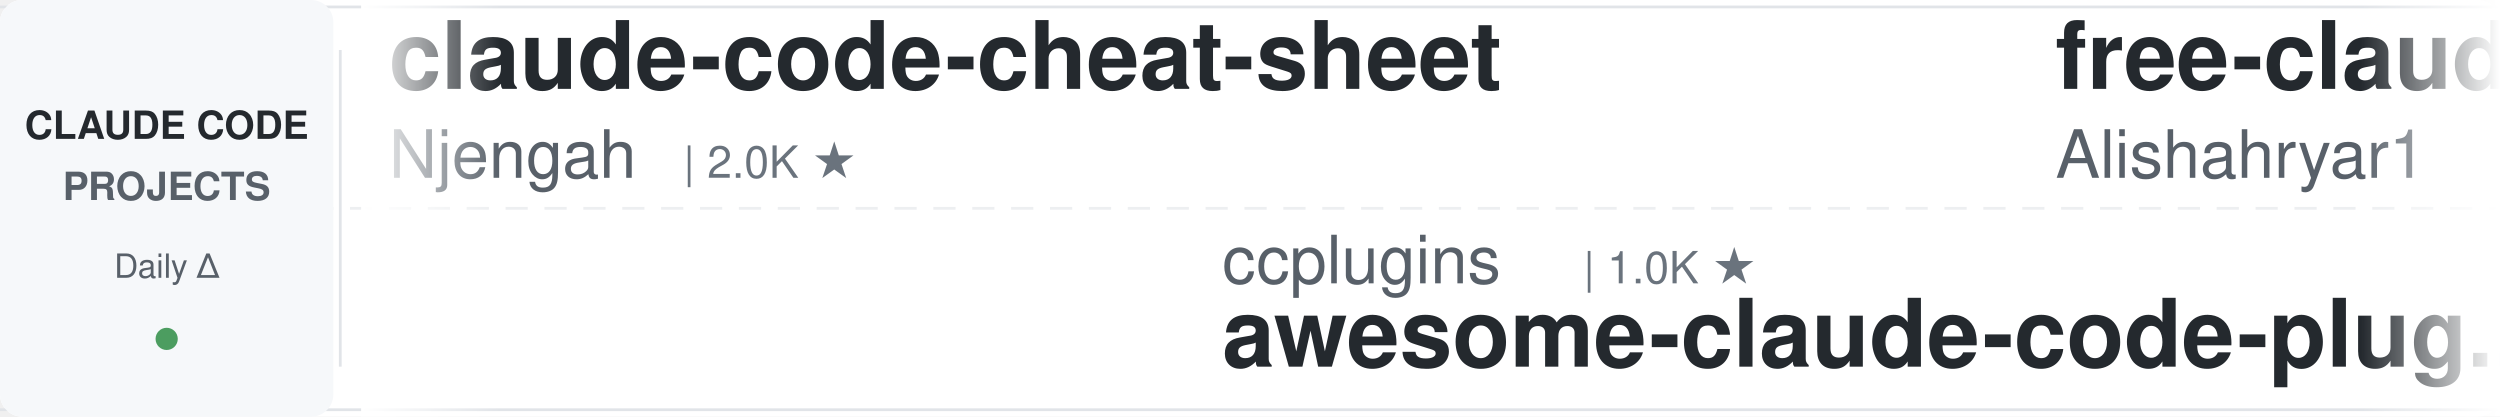
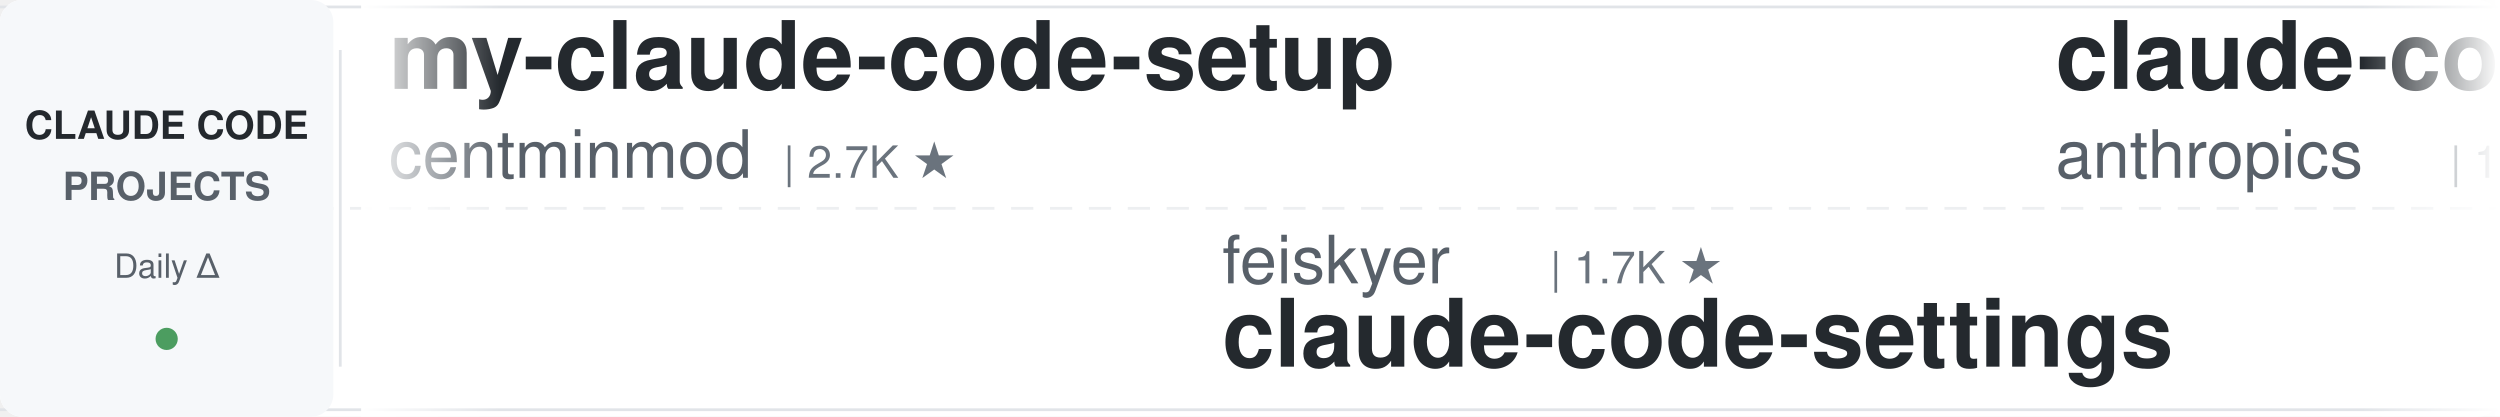
<svg xmlns="http://www.w3.org/2000/svg" width="900" height="150">
  <defs>
    <linearGradient id="leftFade" x1="0%" y1="0%" x2="100%" y2="0%">
      <stop offset="0%" style="stop-color:#ffffff;stop-opacity:1" />
      <stop offset="100%" style="stop-color:#ffffff;stop-opacity:0" />
    </linearGradient>
    <linearGradient id="rightFade" x1="0%" y1="0%" x2="100%" y2="0%">
      <stop offset="0%" style="stop-color:#ffffff;stop-opacity:0" />
      <stop offset="100%" style="stop-color:#ffffff;stop-opacity:1" />
    </linearGradient>
  </defs>
  <rect width="900" height="150" fill="#ffffff" rx="8" />
  <rect x="0" y="2" width="900" height="1" fill="#e1e4e8" />
  <rect x="0" y="147" width="900" height="1" fill="#e1e4e8" />
  <line x1="0" y1="75" x2="900" y2="75" stroke="#e1e4e8" stroke-width="1" stroke-dasharray="8 6" opacity="0.6" />
  <rect x="0" y="0" width="120" height="150" fill="#f6f8fa" rx="8" />
  <text x="60" y="50" font-family="-apple-system, BlinkMacSystemFont, 'Segoe UI', Helvetica, Arial, sans-serif" font-size="14" font-weight="600" fill="#24292e" text-anchor="middle">CLAUDE CODE</text>
  <text x="60" y="72" font-family="-apple-system, BlinkMacSystemFont, 'Segoe UI', Helvetica, Arial, sans-serif" font-size="14" font-weight="600" fill="#586069" text-anchor="middle">PROJECTS</text>
  <text x="60" y="100" font-family="-apple-system, BlinkMacSystemFont, 'Segoe UI', Helvetica, Arial, sans-serif" font-size="12" font-weight="500" fill="#586069" text-anchor="middle">Daily Δ</text>
  <circle cx="60" cy="122" r="4" fill="#22863a" opacity="0.8" />
  <rect x="122" y="18" width="1" height="114" fill="#e1e4e8" />
  <clipPath id="tickerClip">
    <rect x="130" y="0" width="770" height="150" />
  </clipPath>
  <g clip-path="url(#tickerClip)">
    <g id="tickerItems">
      <animateTransform attributeName="transform" attributeType="XML" type="translate" from="0 0" to="-3000 0" dur="54s" repeatCount="indefinite" />
      <g transform="translate(0, 0)">
-         <text x="140" y="32" font-family="-apple-system, BlinkMacSystemFont, 'Segoe UI', Helvetica, Arial, sans-serif" font-size="34" font-weight="600" fill="#24292e">claude-code-cheat-sheet</text>
-         <text x="140" y="64" font-family="-apple-system, BlinkMacSystemFont, 'Segoe UI', Helvetica, Arial, sans-serif" font-size="24" font-weight="400" fill="#586069">Njengah</text>
-         <text x="246" y="64" font-family="-apple-system, BlinkMacSystemFont, 'Segoe UI', Helvetica, Arial, sans-serif" font-size="16" font-weight="500" fill="#6a737d">| 2.0K ★</text>
+         <text x="140" y="32" font-family="-apple-system, BlinkMacSystemFont, 'Segoe UI', Helvetica, Arial, sans-serif" font-size="34" font-weight="600" fill="#24292e">my-claude-code-setup</text>
+         <text x="140" y="64" font-family="-apple-system, BlinkMacSystemFont, 'Segoe UI', Helvetica, Arial, sans-serif" font-size="24" font-weight="400" fill="#586069">centminmod</text>
+         <text x="282" y="64" font-family="-apple-system, BlinkMacSystemFont, 'Segoe UI', Helvetica, Arial, sans-serif" font-size="16" font-weight="500" fill="#6a737d">| 2.7K ★</text>
      </g>
      <g transform="translate(300, 0)">
-         <text x="140" y="102" font-family="-apple-system, BlinkMacSystemFont, 'Segoe UI', Helvetica, Arial, sans-serif" font-size="24" font-weight="400" fill="#586069">ccplugins</text>
-         <text x="270" y="102" font-family="-apple-system, BlinkMacSystemFont, 'Segoe UI', Helvetica, Arial, sans-serif" font-size="16" font-weight="500" fill="#6a737d">| 1.0K ★</text>
-         <text x="140" y="132" font-family="-apple-system, BlinkMacSystemFont, 'Segoe UI', Helvetica, Arial, sans-serif" font-size="34" font-weight="600" fill="#24292e">awesome-claude-code-plug...</text>
+         <text x="140" y="102" font-family="-apple-system, BlinkMacSystemFont, 'Segoe UI', Helvetica, Arial, sans-serif" font-size="24" font-weight="400" fill="#586069">feiskyer</text>
+         <text x="258" y="102" font-family="-apple-system, BlinkMacSystemFont, 'Segoe UI', Helvetica, Arial, sans-serif" font-size="16" font-weight="500" fill="#6a737d">| 1.7K ★</text>
+         <text x="140" y="132" font-family="-apple-system, BlinkMacSystemFont, 'Segoe UI', Helvetica, Arial, sans-serif" font-size="34" font-weight="600" fill="#24292e">claude-code-settings</text>
      </g>
      <g transform="translate(600, 0)">
-         <text x="140" y="32" font-family="-apple-system, BlinkMacSystemFont, 'Segoe UI', Helvetica, Arial, sans-serif" font-size="34" font-weight="600" fill="#24292e">free-claude-code</text>
-         <text x="140" y="64" font-family="-apple-system, BlinkMacSystemFont, 'Segoe UI', Helvetica, Arial, sans-serif" font-size="24" font-weight="400" fill="#586069">Alishahryar1</text>
-         <text x="306" y="64" font-family="-apple-system, BlinkMacSystemFont, 'Segoe UI', Helvetica, Arial, sans-serif" font-size="16" font-weight="500" fill="#6a737d">| 72.9K ★</text>
+         <text x="140" y="32" font-family="-apple-system, BlinkMacSystemFont, 'Segoe UI', Helvetica, Arial, sans-serif" font-size="34" font-weight="600" fill="#24292e">claude-code-action</text>
+         <text x="140" y="64" font-family="-apple-system, BlinkMacSystemFont, 'Segoe UI', Helvetica, Arial, sans-serif" font-size="24" font-weight="400" fill="#586069">anthropics</text>
+         <text x="282" y="64" font-family="-apple-system, BlinkMacSystemFont, 'Segoe UI', Helvetica, Arial, sans-serif" font-size="16" font-weight="500" fill="#6a737d">| 10.1K ★</text>
      </g>
      <g transform="translate(900, 0)">
-         <text x="140" y="102" font-family="-apple-system, BlinkMacSystemFont, 'Segoe UI', Helvetica, Arial, sans-serif" font-size="24" font-weight="400" fill="#586069">wesammustafa</text>
-         <text x="306" y="102" font-family="-apple-system, BlinkMacSystemFont, 'Segoe UI', Helvetica, Arial, sans-serif" font-size="16" font-weight="500" fill="#6a737d">| 3.7K ★</text>
-         <text x="140" y="132" font-family="-apple-system, BlinkMacSystemFont, 'Segoe UI', Helvetica, Arial, sans-serif" font-size="34" font-weight="600" fill="#24292e">Claude-Code-Quest</text>
+         <text x="140" y="102" font-family="-apple-system, BlinkMacSystemFont, 'Segoe UI', Helvetica, Arial, sans-serif" font-size="24" font-weight="400" fill="#586069">https-deeplearning-ai</text>
+         <text x="414" y="102" font-family="-apple-system, BlinkMacSystemFont, 'Segoe UI', Helvetica, Arial, sans-serif" font-size="16" font-weight="500" fill="#6a737d">| 567 ★</text>
+         <text x="140" y="132" font-family="-apple-system, BlinkMacSystemFont, 'Segoe UI', Helvetica, Arial, sans-serif" font-size="34" font-weight="600" fill="#24292e">sc-claude-code-files</text>
      </g>
      <g transform="translate(1200, 0)">
-         <text x="140" y="32" font-family="-apple-system, BlinkMacSystemFont, 'Segoe UI', Helvetica, Arial, sans-serif" font-size="34" font-weight="600" fill="#24292e">Dive-into-Claude-Code</text>
-         <text x="140" y="64" font-family="-apple-system, BlinkMacSystemFont, 'Segoe UI', Helvetica, Arial, sans-serif" font-size="24" font-weight="400" fill="#586069">VILA-Lab</text>
-         <text x="258" y="64" font-family="-apple-system, BlinkMacSystemFont, 'Segoe UI', Helvetica, Arial, sans-serif" font-size="16" font-weight="500" fill="#6a737d">| 2.3K ★</text>
+         <text x="140" y="32" font-family="-apple-system, BlinkMacSystemFont, 'Segoe UI', Helvetica, Arial, sans-serif" font-size="34" font-weight="600" fill="#24292e">learn-claude-code</text>
+         <text x="140" y="64" font-family="-apple-system, BlinkMacSystemFont, 'Segoe UI', Helvetica, Arial, sans-serif" font-size="24" font-weight="400" fill="#586069">shareAI-lab</text>
+         <text x="294" y="64" font-family="-apple-system, BlinkMacSystemFont, 'Segoe UI', Helvetica, Arial, sans-serif" font-size="16" font-weight="500" fill="#6a737d">| 80.8K ★</text>
      </g>
      <g transform="translate(1500, 0)">
-         <text x="140" y="102" font-family="-apple-system, BlinkMacSystemFont, 'Segoe UI', Helvetica, Arial, sans-serif" font-size="24" font-weight="400" fill="#586069">Maciek-roboblog</text>
-         <text x="342" y="102" font-family="-apple-system, BlinkMacSystemFont, 'Segoe UI', Helvetica, Arial, sans-serif" font-size="16" font-weight="500" fill="#6a737d">| 8.8K ★</text>
-         <text x="140" y="132" font-family="-apple-system, BlinkMacSystemFont, 'Segoe UI', Helvetica, Arial, sans-serif" font-size="34" font-weight="600" fill="#24292e">Claude-Code-Usage-Monito...</text>
+         <text x="140" y="102" font-family="-apple-system, BlinkMacSystemFont, 'Segoe UI', Helvetica, Arial, sans-serif" font-size="24" font-weight="400" fill="#586069">ChrisWiles</text>
+         <text x="282" y="102" font-family="-apple-system, BlinkMacSystemFont, 'Segoe UI', Helvetica, Arial, sans-serif" font-size="16" font-weight="500" fill="#6a737d">| 6.1K ★</text>
+         <text x="140" y="132" font-family="-apple-system, BlinkMacSystemFont, 'Segoe UI', Helvetica, Arial, sans-serif" font-size="34" font-weight="600" fill="#24292e">claude-code-showcase</text>
      </g>
      <g transform="translate(1800, 0)">
-         <text x="140" y="32" font-family="-apple-system, BlinkMacSystemFont, 'Segoe UI', Helvetica, Arial, sans-serif" font-size="34" font-weight="600" fill="#24292e">claude-code-ultimate-gui...</text>
-         <text x="140" y="64" font-family="-apple-system, BlinkMacSystemFont, 'Segoe UI', Helvetica, Arial, sans-serif" font-size="24" font-weight="400" fill="#586069">FlorianBruniaux</text>
-         <text x="342" y="64" font-family="-apple-system, BlinkMacSystemFont, 'Segoe UI', Helvetica, Arial, sans-serif" font-size="16" font-weight="500" fill="#6a737d">| 7.3K ★</text>
+         <text x="140" y="32" font-family="-apple-system, BlinkMacSystemFont, 'Segoe UI', Helvetica, Arial, sans-serif" font-size="34" font-weight="600" fill="#24292e">claude-code-telegram</text>
+         <text x="140" y="64" font-family="-apple-system, BlinkMacSystemFont, 'Segoe UI', Helvetica, Arial, sans-serif" font-size="24" font-weight="400" fill="#586069">overwirehq</text>
+         <text x="282" y="64" font-family="-apple-system, BlinkMacSystemFont, 'Segoe UI', Helvetica, Arial, sans-serif" font-size="16" font-weight="500" fill="#6a737d">| 2.8K ★</text>
      </g>
      <g transform="translate(2100, 0)">
-         <text x="140" y="102" font-family="-apple-system, BlinkMacSystemFont, 'Segoe UI', Helvetica, Arial, sans-serif" font-size="24" font-weight="400" fill="#586069">ding113</text>
-         <text x="246" y="102" font-family="-apple-system, BlinkMacSystemFont, 'Segoe UI', Helvetica, Arial, sans-serif" font-size="16" font-weight="500" fill="#6a737d">| 3.4K ★</text>
-         <text x="140" y="132" font-family="-apple-system, BlinkMacSystemFont, 'Segoe UI', Helvetica, Arial, sans-serif" font-size="34" font-weight="600" fill="#24292e">claude-code-hub</text>
+         <text x="140" y="102" font-family="-apple-system, BlinkMacSystemFont, 'Segoe UI', Helvetica, Arial, sans-serif" font-size="24" font-weight="400" fill="#586069">daymade</text>
+         <text x="246" y="102" font-family="-apple-system, BlinkMacSystemFont, 'Segoe UI', Helvetica, Arial, sans-serif" font-size="16" font-weight="500" fill="#6a737d">| 1.5K ★</text>
+         <text x="140" y="132" font-family="-apple-system, BlinkMacSystemFont, 'Segoe UI', Helvetica, Arial, sans-serif" font-size="34" font-weight="600" fill="#24292e">claude-code-skills</text>
      </g>
      <g transform="translate(2400, 0)">
-         <text x="140" y="32" font-family="-apple-system, BlinkMacSystemFont, 'Segoe UI', Helvetica, Arial, sans-serif" font-size="34" font-weight="600" fill="#24292e">claude-code-from-source</text>
-         <text x="140" y="64" font-family="-apple-system, BlinkMacSystemFont, 'Segoe UI', Helvetica, Arial, sans-serif" font-size="24" font-weight="400" fill="#586069">alejandrobalderas</text>
-         <text x="366" y="64" font-family="-apple-system, BlinkMacSystemFont, 'Segoe UI', Helvetica, Arial, sans-serif" font-size="16" font-weight="500" fill="#6a737d">| 3.0K ★</text>
+         <text x="140" y="32" font-family="-apple-system, BlinkMacSystemFont, 'Segoe UI', Helvetica, Arial, sans-serif" font-size="34" font-weight="600" fill="#24292e">claude-code-spec-workflo...</text>
+         <text x="140" y="64" font-family="-apple-system, BlinkMacSystemFont, 'Segoe UI', Helvetica, Arial, sans-serif" font-size="24" font-weight="400" fill="#586069">Pimzino</text>
+         <text x="246" y="64" font-family="-apple-system, BlinkMacSystemFont, 'Segoe UI', Helvetica, Arial, sans-serif" font-size="16" font-weight="500" fill="#6a737d">| 3.9K ★</text>
      </g>
      <g transform="translate(2700, 0)">
-         <text x="140" y="102" font-family="-apple-system, BlinkMacSystemFont, 'Segoe UI', Helvetica, Arial, sans-serif" font-size="24" font-weight="400" fill="#586069">1rgs</text>
-         <text x="210" y="102" font-family="-apple-system, BlinkMacSystemFont, 'Segoe UI', Helvetica, Arial, sans-serif" font-size="16" font-weight="500" fill="#6a737d">| 3.8K ★</text>
-         <text x="140" y="132" font-family="-apple-system, BlinkMacSystemFont, 'Segoe UI', Helvetica, Arial, sans-serif" font-size="34" font-weight="600" fill="#24292e">claude-code-proxy</text>
+         <text x="140" y="102" font-family="-apple-system, BlinkMacSystemFont, 'Segoe UI', Helvetica, Arial, sans-serif" font-size="24" font-weight="400" fill="#586069">anthropics</text>
+         <text x="282" y="102" font-family="-apple-system, BlinkMacSystemFont, 'Segoe UI', Helvetica, Arial, sans-serif" font-size="16" font-weight="500" fill="#6a737d">| 1.1K ★</text>
+         <text x="140" y="132" font-family="-apple-system, BlinkMacSystemFont, 'Segoe UI', Helvetica, Arial, sans-serif" font-size="34" font-weight="600" fill="#24292e">claude-code-base-action</text>
      </g>
      <g transform="translate(3000, 0)">
-         <text x="140" y="32" font-family="-apple-system, BlinkMacSystemFont, 'Segoe UI', Helvetica, Arial, sans-serif" font-size="34" font-weight="600" fill="#24292e">claude-code-cheat-sheet</text>
-         <text x="140" y="64" font-family="-apple-system, BlinkMacSystemFont, 'Segoe UI', Helvetica, Arial, sans-serif" font-size="24" font-weight="400" fill="#586069">Njengah</text>
-         <text x="246" y="64" font-family="-apple-system, BlinkMacSystemFont, 'Segoe UI', Helvetica, Arial, sans-serif" font-size="16" font-weight="500" fill="#6a737d">| 2.0K ★</text>
+         <text x="140" y="32" font-family="-apple-system, BlinkMacSystemFont, 'Segoe UI', Helvetica, Arial, sans-serif" font-size="34" font-weight="600" fill="#24292e">my-claude-code-setup</text>
+         <text x="140" y="64" font-family="-apple-system, BlinkMacSystemFont, 'Segoe UI', Helvetica, Arial, sans-serif" font-size="24" font-weight="400" fill="#586069">centminmod</text>
+         <text x="282" y="64" font-family="-apple-system, BlinkMacSystemFont, 'Segoe UI', Helvetica, Arial, sans-serif" font-size="16" font-weight="500" fill="#6a737d">| 2.7K ★</text>
      </g>
      <g transform="translate(3300, 0)">
-         <text x="140" y="102" font-family="-apple-system, BlinkMacSystemFont, 'Segoe UI', Helvetica, Arial, sans-serif" font-size="24" font-weight="400" fill="#586069">ccplugins</text>
-         <text x="270" y="102" font-family="-apple-system, BlinkMacSystemFont, 'Segoe UI', Helvetica, Arial, sans-serif" font-size="16" font-weight="500" fill="#6a737d">| 1.0K ★</text>
-         <text x="140" y="132" font-family="-apple-system, BlinkMacSystemFont, 'Segoe UI', Helvetica, Arial, sans-serif" font-size="34" font-weight="600" fill="#24292e">awesome-claude-code-plug...</text>
+         <text x="140" y="102" font-family="-apple-system, BlinkMacSystemFont, 'Segoe UI', Helvetica, Arial, sans-serif" font-size="24" font-weight="400" fill="#586069">feiskyer</text>
+         <text x="258" y="102" font-family="-apple-system, BlinkMacSystemFont, 'Segoe UI', Helvetica, Arial, sans-serif" font-size="16" font-weight="500" fill="#6a737d">| 1.7K ★</text>
+         <text x="140" y="132" font-family="-apple-system, BlinkMacSystemFont, 'Segoe UI', Helvetica, Arial, sans-serif" font-size="34" font-weight="600" fill="#24292e">claude-code-settings</text>
      </g>
      <g transform="translate(3600, 0)">
-         <text x="140" y="32" font-family="-apple-system, BlinkMacSystemFont, 'Segoe UI', Helvetica, Arial, sans-serif" font-size="34" font-weight="600" fill="#24292e">free-claude-code</text>
-         <text x="140" y="64" font-family="-apple-system, BlinkMacSystemFont, 'Segoe UI', Helvetica, Arial, sans-serif" font-size="24" font-weight="400" fill="#586069">Alishahryar1</text>
-         <text x="306" y="64" font-family="-apple-system, BlinkMacSystemFont, 'Segoe UI', Helvetica, Arial, sans-serif" font-size="16" font-weight="500" fill="#6a737d">| 72.9K ★</text>
+         <text x="140" y="32" font-family="-apple-system, BlinkMacSystemFont, 'Segoe UI', Helvetica, Arial, sans-serif" font-size="34" font-weight="600" fill="#24292e">claude-code-action</text>
+         <text x="140" y="64" font-family="-apple-system, BlinkMacSystemFont, 'Segoe UI', Helvetica, Arial, sans-serif" font-size="24" font-weight="400" fill="#586069">anthropics</text>
+         <text x="282" y="64" font-family="-apple-system, BlinkMacSystemFont, 'Segoe UI', Helvetica, Arial, sans-serif" font-size="16" font-weight="500" fill="#6a737d">| 10.1K ★</text>
      </g>
      <g transform="translate(3900, 0)">
-         <text x="140" y="102" font-family="-apple-system, BlinkMacSystemFont, 'Segoe UI', Helvetica, Arial, sans-serif" font-size="24" font-weight="400" fill="#586069">wesammustafa</text>
-         <text x="306" y="102" font-family="-apple-system, BlinkMacSystemFont, 'Segoe UI', Helvetica, Arial, sans-serif" font-size="16" font-weight="500" fill="#6a737d">| 3.7K ★</text>
-         <text x="140" y="132" font-family="-apple-system, BlinkMacSystemFont, 'Segoe UI', Helvetica, Arial, sans-serif" font-size="34" font-weight="600" fill="#24292e">Claude-Code-Quest</text>
+         <text x="140" y="102" font-family="-apple-system, BlinkMacSystemFont, 'Segoe UI', Helvetica, Arial, sans-serif" font-size="24" font-weight="400" fill="#586069">https-deeplearning-ai</text>
+         <text x="414" y="102" font-family="-apple-system, BlinkMacSystemFont, 'Segoe UI', Helvetica, Arial, sans-serif" font-size="16" font-weight="500" fill="#6a737d">| 567 ★</text>
+         <text x="140" y="132" font-family="-apple-system, BlinkMacSystemFont, 'Segoe UI', Helvetica, Arial, sans-serif" font-size="34" font-weight="600" fill="#24292e">sc-claude-code-files</text>
      </g>
    </g>
  </g>
  <rect x="130" y="0" width="50" height="150" fill="url(#leftFade)" />
  <rect x="850" y="0" width="50" height="150" fill="url(#rightFade)" />
</svg>
